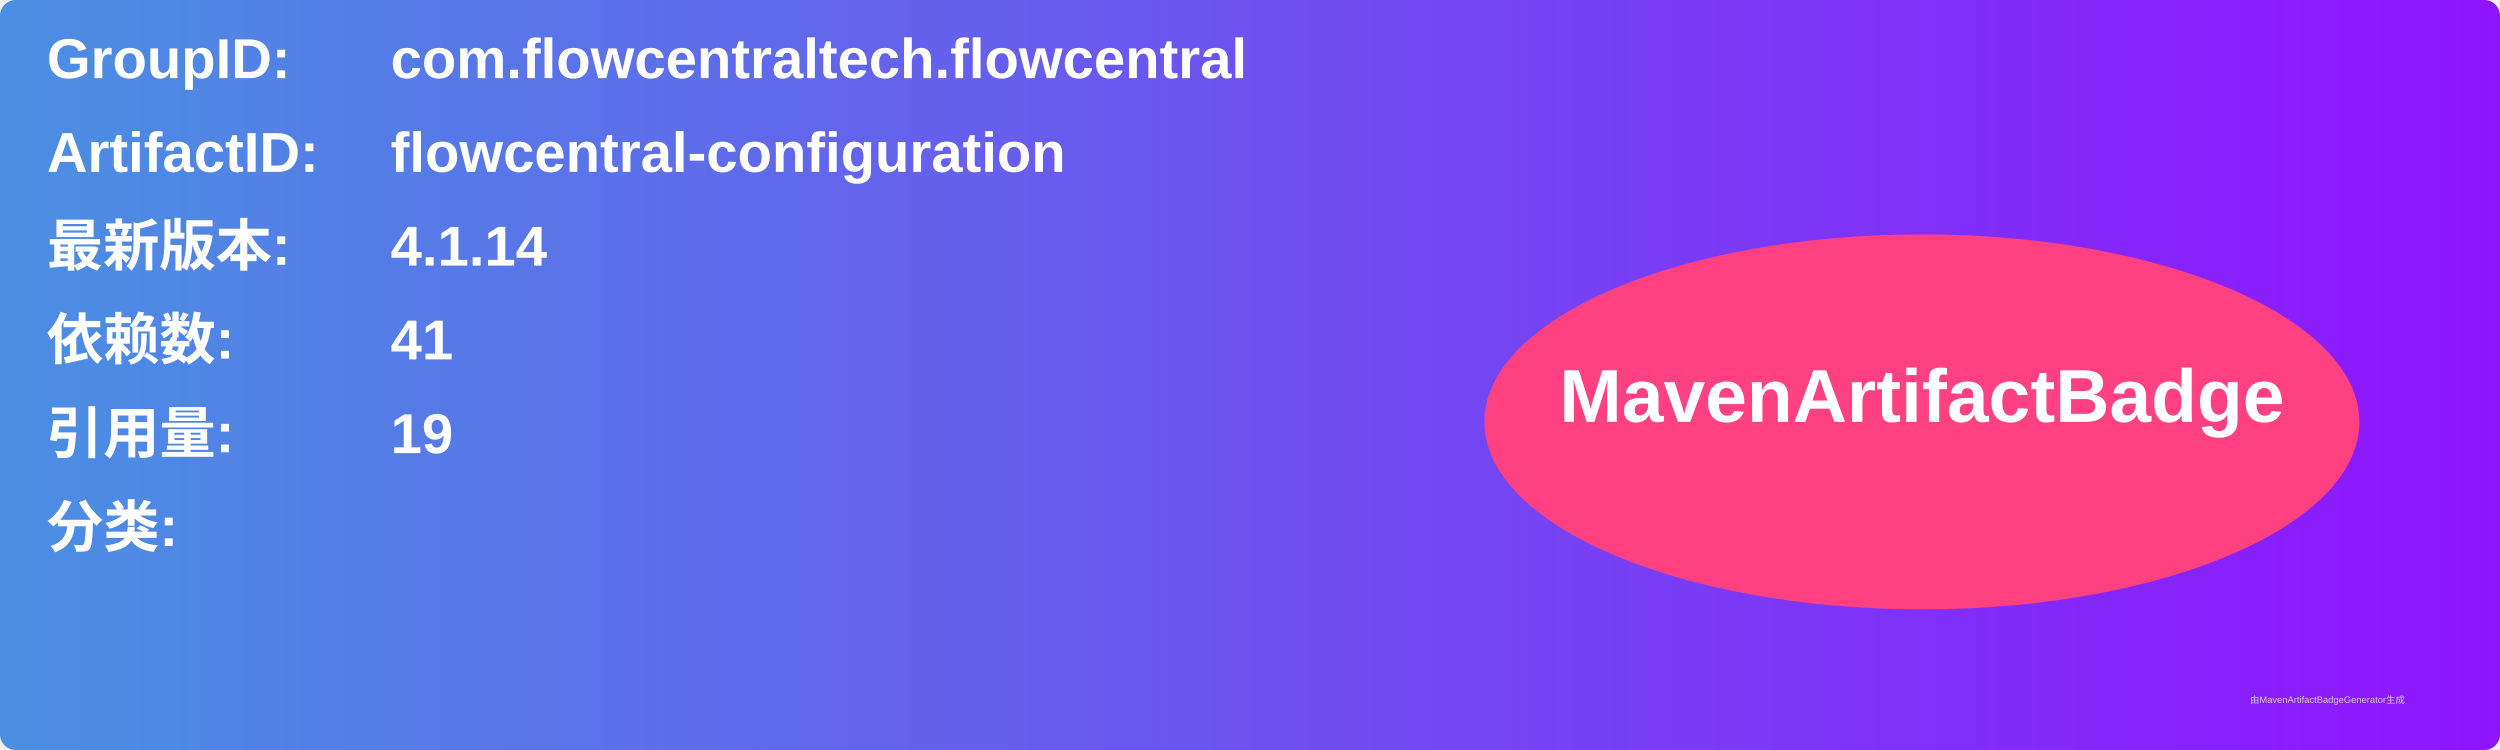
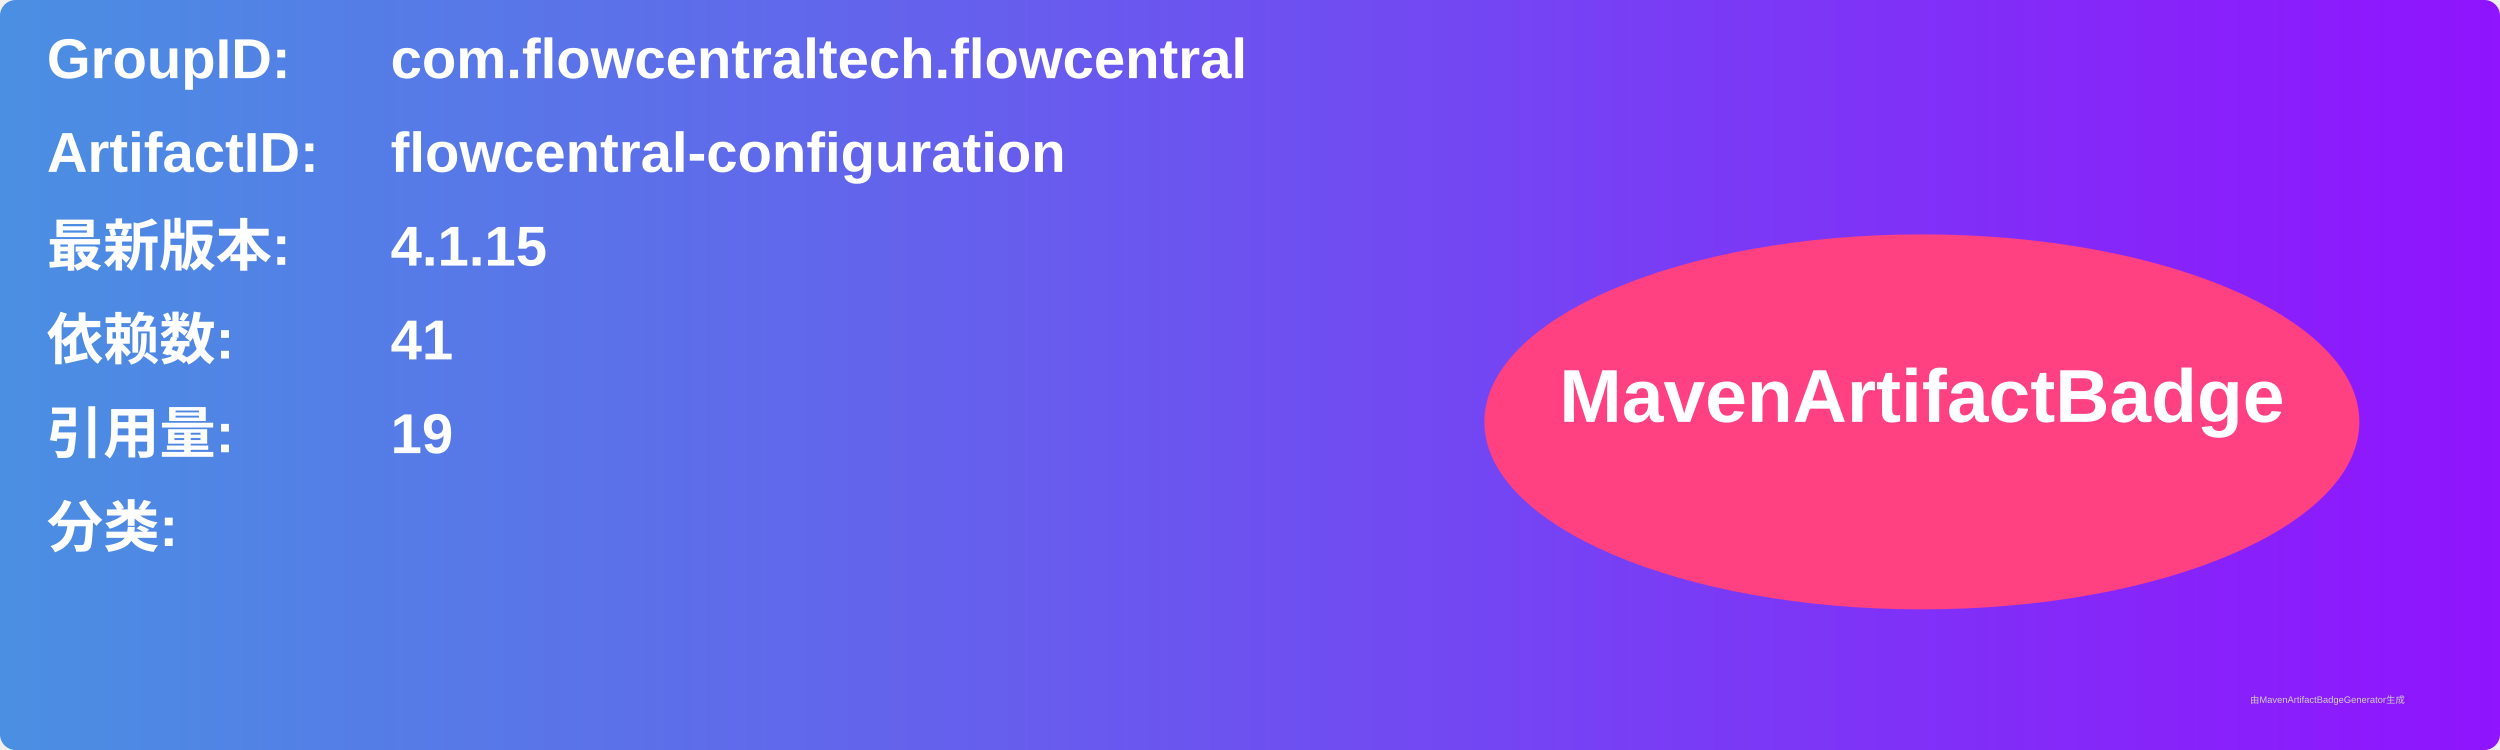
<svg xmlns="http://www.w3.org/2000/svg" width="800" height="240" viewBox="0 0 800 240">
  <linearGradient id="grad" x1="0%" y1="0%" x2="100%" y2="0%">
    <stop offset="0%" stop-color="#4a90e2" />
    <stop offset="100%" stop-color="#9013fe" />
  </linearGradient>
  <rect width="100%" height="100%" rx="5" ry="5" fill="url(#grad)" />
  <g transform="translate(15, 15)">
    <text x="0" y="10" font-family="Arial" font-size="18" fill="white" font-weight="bold" width="260">GroupID:</text>
    <text x="110" y="10" font-family="Arial" font-size="18" fill="white" font-weight="bold" width="460">com.flowcentraltech.flowcentral</text>
    <text x="0" y="40" font-family="Arial" font-size="18" fill="white" font-weight="bold" width="260">ArtifactID:</text>
    <text x="110" y="40" font-family="Arial" font-size="18" fill="white" font-weight="bold" width="460">flowcentral-configuration</text>
    <text x="0" y="70" font-family="Arial" font-size="18" fill="white" font-weight="bold">最新版本:</text>
    <text x="110" y="70" font-family="Arial" font-size="18" fill="white" font-weight="bold">
-       <tspan font-weight="bold">4.1.14</tspan>
+       <tspan font-weight="bold">4.1.15</tspan>
    </text>
    <text x="0" y="100" font-family="Arial" font-size="18" fill="white" font-weight="bold">依赖数: </text>
    <text x="110" y="100" font-family="Arial" font-size="18" fill="white">
      <tspan font-weight="bold">41</tspan>
    </text>
    <text x="0" y="130" font-family="Arial" font-size="18" fill="white" font-weight="bold">引用量: </text>
    <text x="110" y="130" font-family="Arial" font-size="18" fill="white">
      <tspan font-weight="bold">19</tspan>
    </text>
    <text x="0" y="160" font-family="Arial" font-size="18" fill="white" font-weight="bold">分类:</text>
    <text x="10" y="190" font-family="Arial" font-size="10" fill="white">
      <tspan font-weight="bold" />
    </text>
    <ellipse cx="600" cy="120" rx="140" ry="60" fill="#ff4081" />
    <text x="600" y="120" text-anchor="middle" font-family="Arial" font-size="24" fill="white" font-weight="bold">MavenArtifactBadge</text>
  </g>
  <text x="720" y="225" font-family="Arial" font-size="3" fill="#d0d0d0">由MavenArtifactBadgeGenerator生成</text>
</svg>
